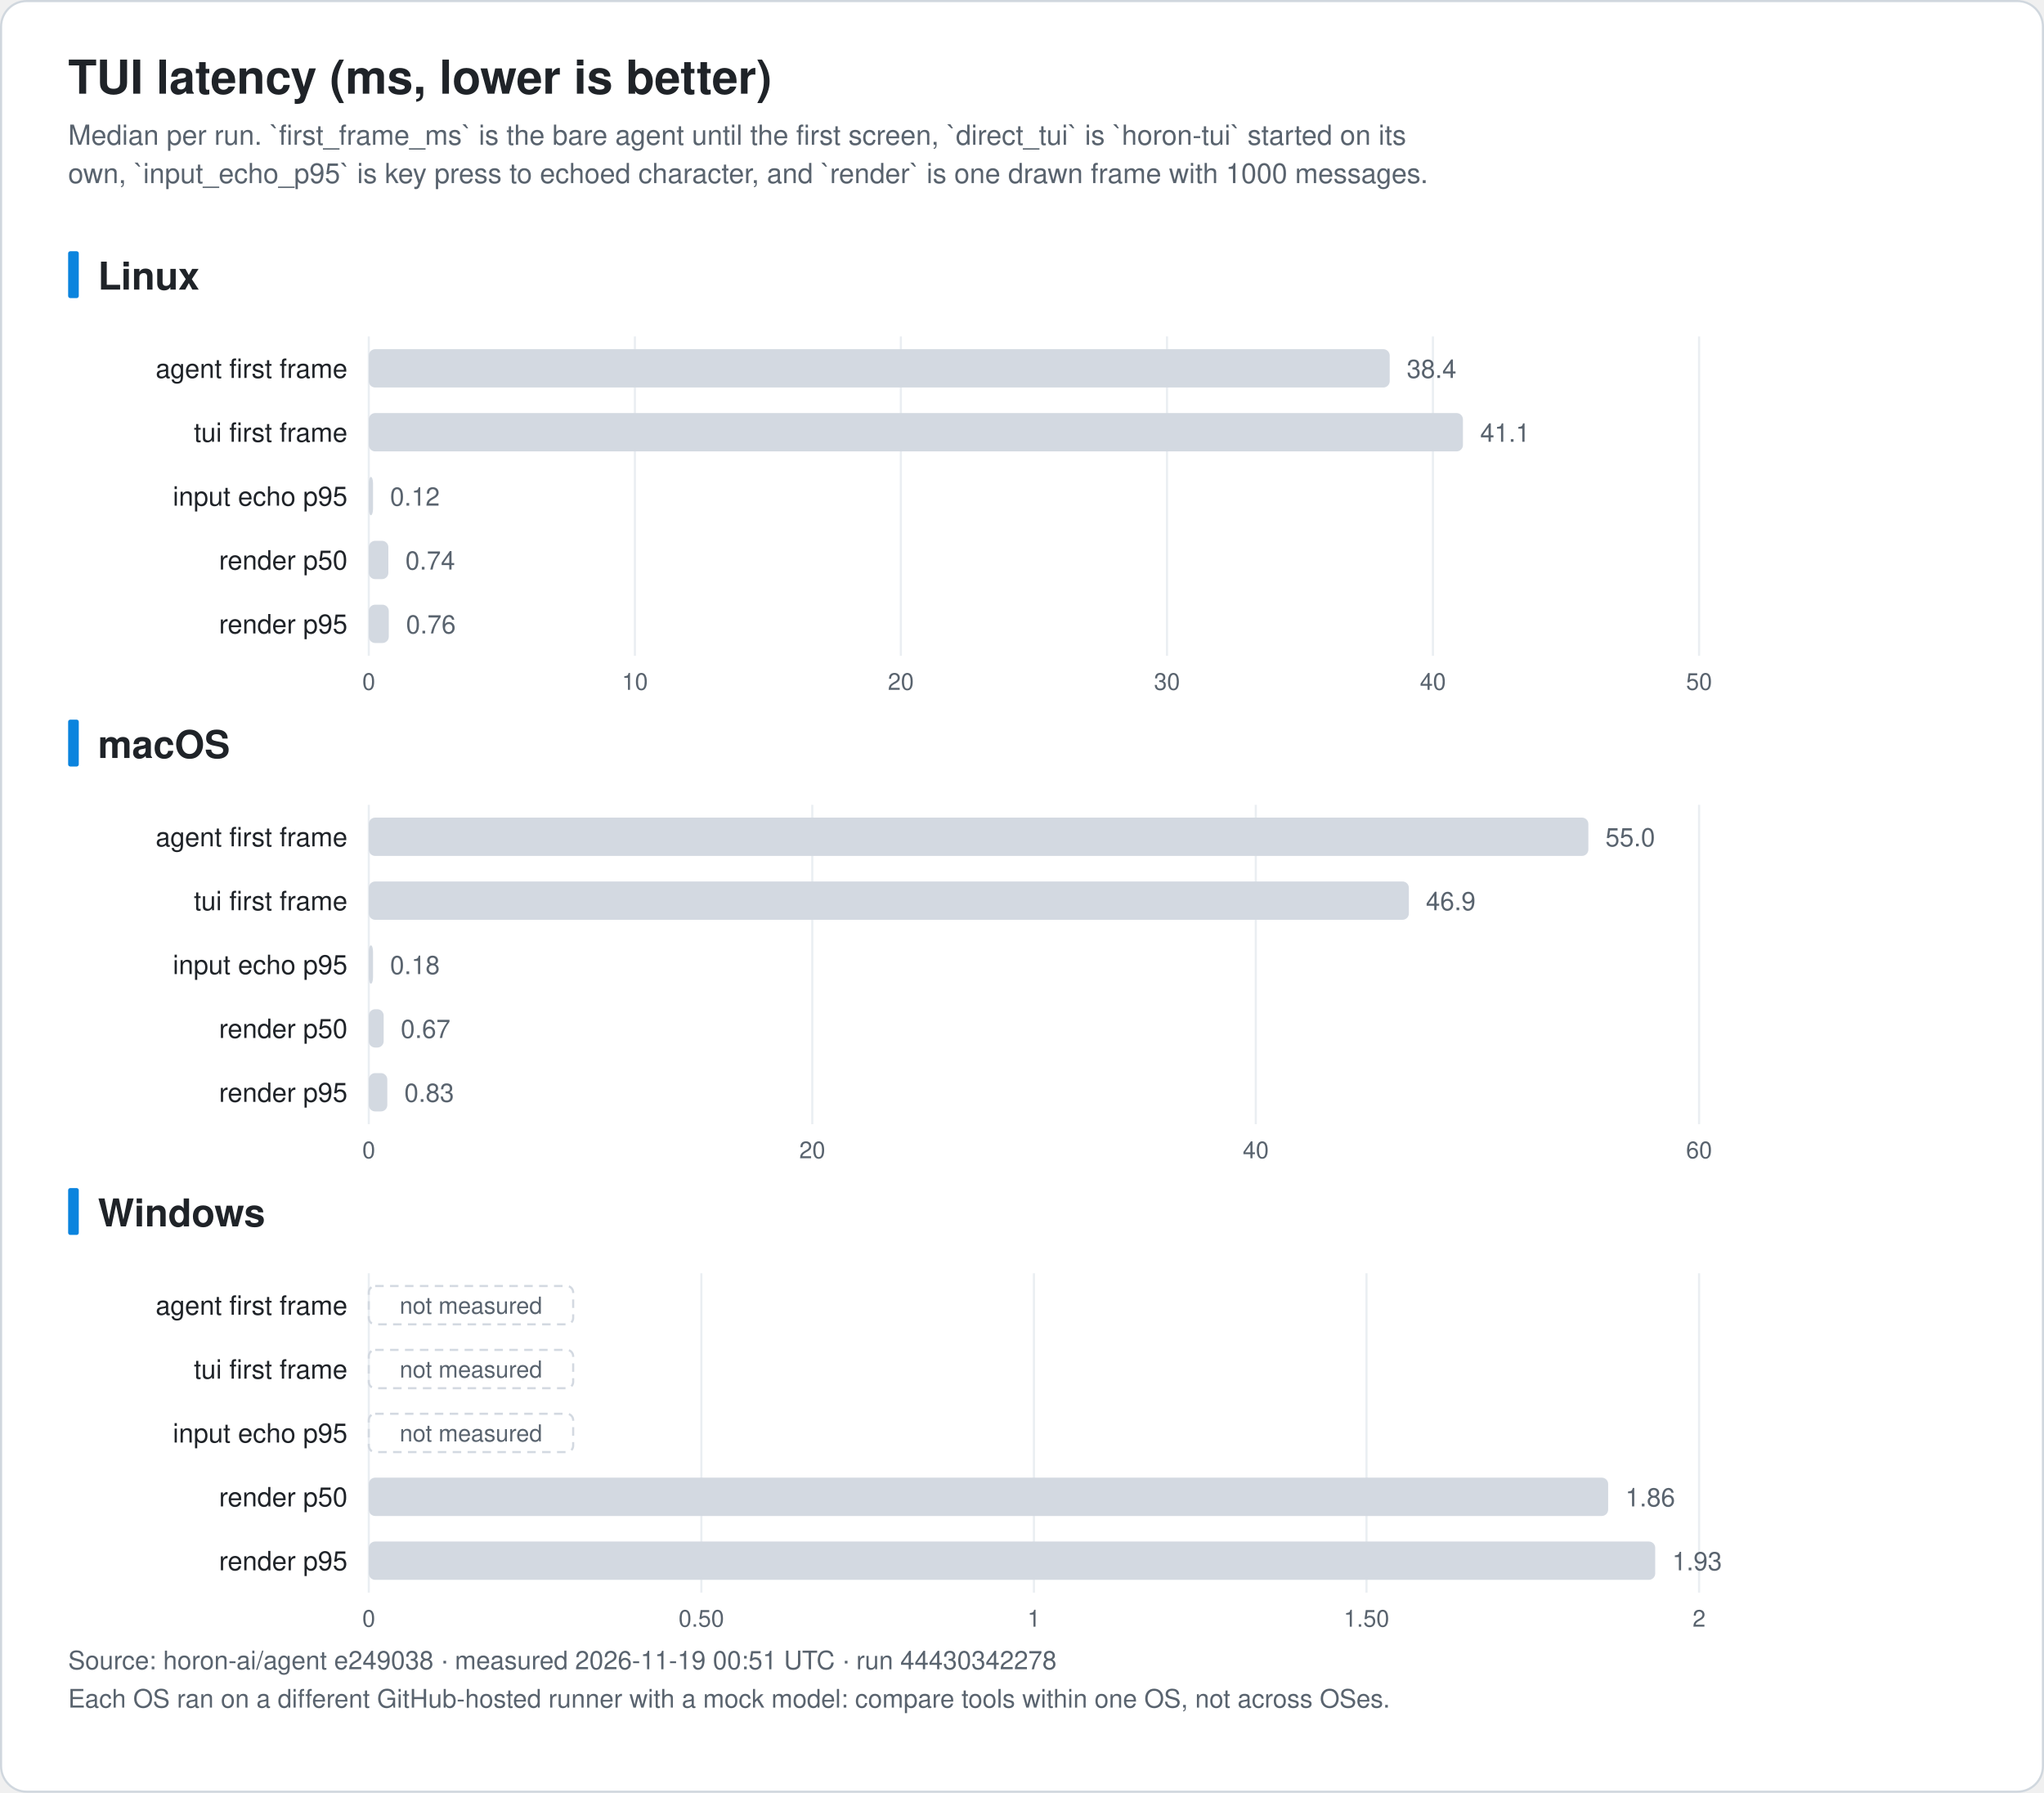
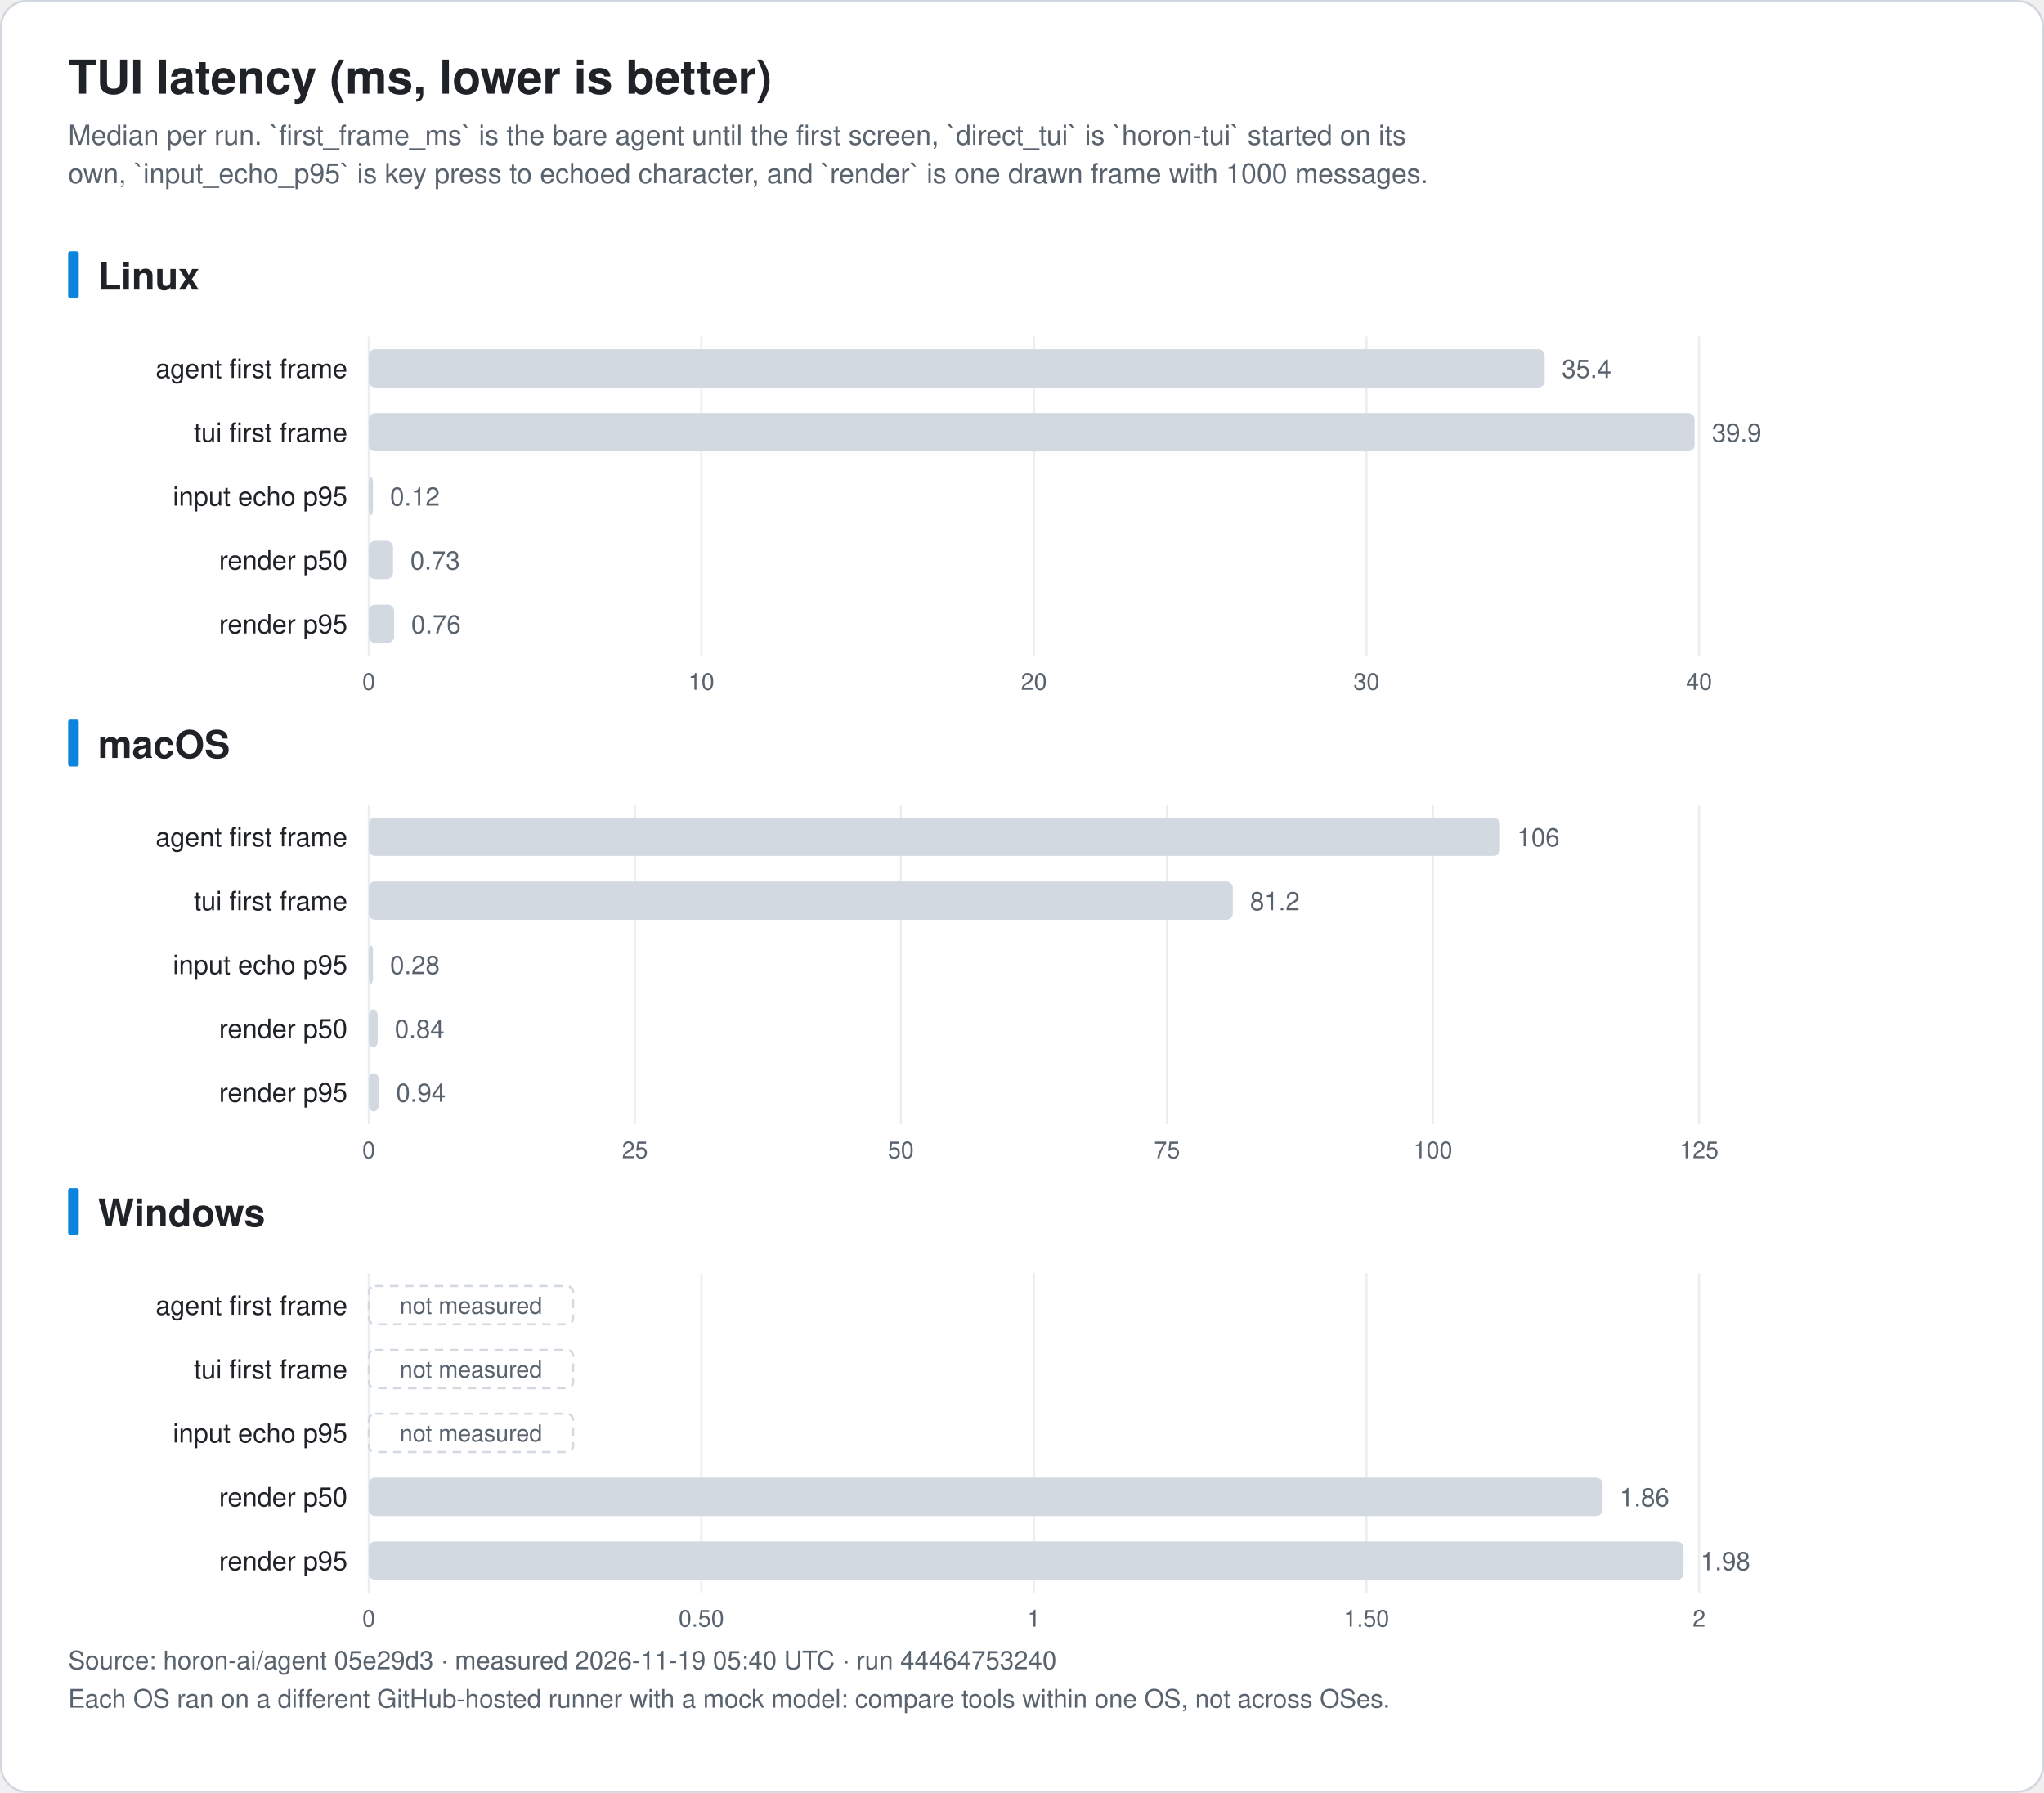
<svg xmlns="http://www.w3.org/2000/svg" width="960" height="842" viewBox="0 0 960 842" font-family="-apple-system, BlinkMacSystemFont, 'Segoe UI', 'Noto Sans KR', 'Apple SD Gothic Neo', Helvetica, Arial, sans-serif" role="img">
  <rect x="0.5" y="0.5" width="959" height="841" rx="12" fill="#ffffff" stroke="#d0d7de" />
  <text x="32.0" y="44.0" font-size="22" fill="#1f2328" text-anchor="start" font-weight="bold">TUI latency (ms, lower is better)</text>
  <text x="32.0" y="68.0" font-size="13" fill="#59636e" text-anchor="start" font-weight="normal">Median per run. `first_frame_ms` is the bare agent until the first screen, `direct_tui` is `horon-tui` started on its</text>
  <text x="32.0" y="86.0" font-size="13" fill="#59636e" text-anchor="start" font-weight="normal">own, `input_echo_p95` is key press to echoed character, and `render` is one drawn frame with 1000 messages.</text>
  <rect x="32" y="118.0" width="5" height="22" rx="1" fill="#0b84de" />
  <text x="46.0" y="136.0" font-size="18" fill="#1f2328" text-anchor="start" font-weight="bold">Linux</text>
  <line x1="173.2" y1="158.0" x2="173.2" y2="308.0" stroke="#eaeef2" />
  <text x="173.2" y="324.0" font-size="11" fill="#59636e" text-anchor="middle" font-weight="normal">0</text>
-   <line x1="298.2" y1="158.0" x2="298.2" y2="308.0" stroke="#eaeef2" />
-   <text x="298.2" y="324.0" font-size="11" fill="#59636e" text-anchor="middle" font-weight="normal">10</text>
-   <line x1="423.1" y1="158.0" x2="423.1" y2="308.0" stroke="#eaeef2" />
-   <text x="423.1" y="324.0" font-size="11" fill="#59636e" text-anchor="middle" font-weight="normal">20</text>
-   <line x1="548.1" y1="158.0" x2="548.1" y2="308.0" stroke="#eaeef2" />
-   <text x="548.1" y="324.0" font-size="11" fill="#59636e" text-anchor="middle" font-weight="normal">30</text>
-   <line x1="673.0" y1="158.0" x2="673.0" y2="308.0" stroke="#eaeef2" />
-   <text x="673.0" y="324.0" font-size="11" fill="#59636e" text-anchor="middle" font-weight="normal">40</text>
+   <line x1="329.4" y1="158.0" x2="329.4" y2="308.0" stroke="#eaeef2" />
+   <text x="329.4" y="324.0" font-size="11" fill="#59636e" text-anchor="middle" font-weight="normal">10</text>
+   <line x1="485.6" y1="158.0" x2="485.6" y2="308.0" stroke="#eaeef2" />
+   <text x="485.6" y="324.0" font-size="11" fill="#59636e" text-anchor="middle" font-weight="normal">20</text>
+   <line x1="641.8" y1="158.0" x2="641.8" y2="308.0" stroke="#eaeef2" />
+   <text x="641.8" y="324.0" font-size="11" fill="#59636e" text-anchor="middle" font-weight="normal">30</text>
  <line x1="798.0" y1="158.0" x2="798.0" y2="308.0" stroke="#eaeef2" />
-   <text x="798.0" y="324.0" font-size="11" fill="#59636e" text-anchor="middle" font-weight="normal">50</text>
+   <text x="798.0" y="324.0" font-size="11" fill="#59636e" text-anchor="middle" font-weight="normal">40</text>
  <text x="163.2" y="177.5" font-size="12.5" fill="#1f2328" text-anchor="end" font-weight="normal">agent first frame</text>
-   <rect x="173.2" y="164.0" width="479.5" height="18" rx="3" fill="#d3d9e1" />
-   <text x="660.7" y="177.5" font-size="12" fill="#59636e" text-anchor="start" font-weight="normal">38.4</text>
+   <rect x="173.2" y="164.0" width="552.3" height="18" rx="3" fill="#d3d9e1" />
+   <text x="733.5" y="177.5" font-size="12" fill="#59636e" text-anchor="start" font-weight="normal">35.4</text>
  <text x="163.2" y="207.5" font-size="12.5" fill="#1f2328" text-anchor="end" font-weight="normal">tui first frame</text>
-   <rect x="173.2" y="194.0" width="513.9" height="18" rx="3" fill="#d3d9e1" />
-   <text x="695.2" y="207.5" font-size="12" fill="#59636e" text-anchor="start" font-weight="normal">41.1</text>
+   <rect x="173.2" y="194.0" width="622.7" height="18" rx="3" fill="#d3d9e1" />
+   <text x="804.0" y="207.5" font-size="12" fill="#59636e" text-anchor="start" font-weight="normal">39.9</text>
  <text x="163.2" y="237.5" font-size="12.5" fill="#1f2328" text-anchor="end" font-weight="normal">input echo p95</text>
  <rect x="173.2" y="224.0" width="2.0" height="18" rx="3" fill="#d3d9e1" />
  <text x="183.2" y="237.5" font-size="12" fill="#59636e" text-anchor="start" font-weight="normal">0.12</text>
  <text x="163.2" y="267.5" font-size="12.5" fill="#1f2328" text-anchor="end" font-weight="normal">render p50</text>
-   <rect x="173.2" y="254.0" width="9.2" height="18" rx="3" fill="#d3d9e1" />
-   <text x="190.4" y="267.5" font-size="12" fill="#59636e" text-anchor="start" font-weight="normal">0.74</text>
+   <rect x="173.2" y="254.0" width="11.4" height="18" rx="3" fill="#d3d9e1" />
+   <text x="192.7" y="267.5" font-size="12" fill="#59636e" text-anchor="start" font-weight="normal">0.73</text>
  <text x="163.2" y="297.5" font-size="12.5" fill="#1f2328" text-anchor="end" font-weight="normal">render p95</text>
-   <rect x="173.2" y="284.0" width="9.4" height="18" rx="3" fill="#d3d9e1" />
-   <text x="190.7" y="297.5" font-size="12" fill="#59636e" text-anchor="start" font-weight="normal">0.76</text>
+   <rect x="173.2" y="284.0" width="11.9" height="18" rx="3" fill="#d3d9e1" />
+   <text x="193.1" y="297.5" font-size="12" fill="#59636e" text-anchor="start" font-weight="normal">0.76</text>
  <rect x="32" y="338.0" width="5" height="22" rx="1" fill="#0b84de" />
  <text x="46.0" y="356.0" font-size="18" fill="#1f2328" text-anchor="start" font-weight="bold">macOS</text>
  <line x1="173.2" y1="378.0" x2="173.2" y2="528.0" stroke="#eaeef2" />
  <text x="173.2" y="544.0" font-size="11" fill="#59636e" text-anchor="middle" font-weight="normal">0</text>
-   <line x1="381.5" y1="378.0" x2="381.5" y2="528.0" stroke="#eaeef2" />
-   <text x="381.5" y="544.0" font-size="11" fill="#59636e" text-anchor="middle" font-weight="normal">20</text>
-   <line x1="589.8" y1="378.0" x2="589.8" y2="528.0" stroke="#eaeef2" />
-   <text x="589.8" y="544.0" font-size="11" fill="#59636e" text-anchor="middle" font-weight="normal">40</text>
+   <line x1="298.2" y1="378.0" x2="298.2" y2="528.0" stroke="#eaeef2" />
+   <text x="298.2" y="544.0" font-size="11" fill="#59636e" text-anchor="middle" font-weight="normal">25</text>
+   <line x1="423.1" y1="378.0" x2="423.1" y2="528.0" stroke="#eaeef2" />
+   <text x="423.1" y="544.0" font-size="11" fill="#59636e" text-anchor="middle" font-weight="normal">50</text>
+   <line x1="548.1" y1="378.0" x2="548.1" y2="528.0" stroke="#eaeef2" />
+   <text x="548.1" y="544.0" font-size="11" fill="#59636e" text-anchor="middle" font-weight="normal">75</text>
+   <line x1="673.0" y1="378.0" x2="673.0" y2="528.0" stroke="#eaeef2" />
+   <text x="673.0" y="544.0" font-size="11" fill="#59636e" text-anchor="middle" font-weight="normal">100</text>
  <line x1="798.0" y1="378.0" x2="798.0" y2="528.0" stroke="#eaeef2" />
-   <text x="798.0" y="544.0" font-size="11" fill="#59636e" text-anchor="middle" font-weight="normal">60</text>
+   <text x="798.0" y="544.0" font-size="11" fill="#59636e" text-anchor="middle" font-weight="normal">125</text>
  <text x="163.2" y="397.5" font-size="12.5" fill="#1f2328" text-anchor="end" font-weight="normal">agent first frame</text>
-   <rect x="173.2" y="384.0" width="572.8" height="18" rx="3" fill="#d3d9e1" />
-   <text x="754.0" y="397.5" font-size="12" fill="#59636e" text-anchor="start" font-weight="normal">55.0</text>
+   <rect x="173.2" y="384.0" width="531.3" height="18" rx="3" fill="#d3d9e1" />
+   <text x="712.5" y="397.5" font-size="12" fill="#59636e" text-anchor="start" font-weight="normal">106</text>
  <text x="163.2" y="427.5" font-size="12.5" fill="#1f2328" text-anchor="end" font-weight="normal">tui first frame</text>
-   <rect x="173.2" y="414.0" width="488.5" height="18" rx="3" fill="#d3d9e1" />
-   <text x="669.7" y="427.5" font-size="12" fill="#59636e" text-anchor="start" font-weight="normal">46.9</text>
+   <rect x="173.2" y="414.0" width="405.8" height="18" rx="3" fill="#d3d9e1" />
+   <text x="587.1" y="427.5" font-size="12" fill="#59636e" text-anchor="start" font-weight="normal">81.2</text>
  <text x="163.2" y="457.5" font-size="12.5" fill="#1f2328" text-anchor="end" font-weight="normal">input echo p95</text>
  <rect x="173.2" y="444.0" width="2.0" height="18" rx="3" fill="#d3d9e1" />
-   <text x="183.2" y="457.5" font-size="12" fill="#59636e" text-anchor="start" font-weight="normal">0.18</text>
+   <text x="183.2" y="457.5" font-size="12" fill="#59636e" text-anchor="start" font-weight="normal">0.28</text>
  <text x="163.2" y="487.5" font-size="12.5" fill="#1f2328" text-anchor="end" font-weight="normal">render p50</text>
-   <rect x="173.2" y="474.0" width="7.0" height="18" rx="3" fill="#d3d9e1" />
-   <text x="188.2" y="487.5" font-size="12" fill="#59636e" text-anchor="start" font-weight="normal">0.67</text>
+   <rect x="173.2" y="474.0" width="4.2" height="18" rx="3" fill="#d3d9e1" />
+   <text x="185.4" y="487.5" font-size="12" fill="#59636e" text-anchor="start" font-weight="normal">0.84</text>
  <text x="163.2" y="517.5" font-size="12.5" fill="#1f2328" text-anchor="end" font-weight="normal">render p95</text>
-   <rect x="173.2" y="504.0" width="8.7" height="18" rx="3" fill="#d3d9e1" />
-   <text x="189.9" y="517.5" font-size="12" fill="#59636e" text-anchor="start" font-weight="normal">0.83</text>
+   <rect x="173.2" y="504.0" width="4.7" height="18" rx="3" fill="#d3d9e1" />
+   <text x="186.0" y="517.5" font-size="12" fill="#59636e" text-anchor="start" font-weight="normal">0.94</text>
  <rect x="32" y="558.0" width="5" height="22" rx="1" fill="#0b84de" />
  <text x="46.0" y="576.0" font-size="18" fill="#1f2328" text-anchor="start" font-weight="bold">Windows</text>
  <line x1="173.2" y1="598.0" x2="173.2" y2="748.0" stroke="#eaeef2" />
  <text x="173.2" y="764.0" font-size="11" fill="#59636e" text-anchor="middle" font-weight="normal">0</text>
  <line x1="329.4" y1="598.0" x2="329.4" y2="748.0" stroke="#eaeef2" />
  <text x="329.4" y="764.0" font-size="11" fill="#59636e" text-anchor="middle" font-weight="normal">0.50</text>
  <line x1="485.6" y1="598.0" x2="485.6" y2="748.0" stroke="#eaeef2" />
  <text x="485.6" y="764.0" font-size="11" fill="#59636e" text-anchor="middle" font-weight="normal">1</text>
  <line x1="641.8" y1="598.0" x2="641.8" y2="748.0" stroke="#eaeef2" />
  <text x="641.8" y="764.0" font-size="11" fill="#59636e" text-anchor="middle" font-weight="normal">1.50</text>
  <line x1="798.0" y1="598.0" x2="798.0" y2="748.0" stroke="#eaeef2" />
  <text x="798.0" y="764.0" font-size="11" fill="#59636e" text-anchor="middle" font-weight="normal">2</text>
  <text x="163.2" y="617.5" font-size="12.5" fill="#1f2328" text-anchor="end" font-weight="normal">agent first frame</text>
  <rect x="173.2" y="604.0" width="96" height="18" rx="3" fill="none" stroke="#d3d9e1" stroke-dasharray="4 3" />
  <text x="221.2" y="617.0" font-size="11" fill="#59636e" text-anchor="middle" font-weight="normal">not measured</text>
  <text x="163.2" y="647.5" font-size="12.5" fill="#1f2328" text-anchor="end" font-weight="normal">tui first frame</text>
  <rect x="173.2" y="634.0" width="96" height="18" rx="3" fill="none" stroke="#d3d9e1" stroke-dasharray="4 3" />
  <text x="221.2" y="647.0" font-size="11" fill="#59636e" text-anchor="middle" font-weight="normal">not measured</text>
  <text x="163.2" y="677.5" font-size="12.5" fill="#1f2328" text-anchor="end" font-weight="normal">input echo p95</text>
  <rect x="173.2" y="664.0" width="96" height="18" rx="3" fill="none" stroke="#d3d9e1" stroke-dasharray="4 3" />
  <text x="221.2" y="677.0" font-size="11" fill="#59636e" text-anchor="middle" font-weight="normal">not measured</text>
  <text x="163.2" y="707.5" font-size="12.5" fill="#1f2328" text-anchor="end" font-weight="normal">render p50</text>
-   <rect x="173.2" y="694.0" width="582.1" height="18" rx="3" fill="#d3d9e1" />
-   <text x="763.4" y="707.5" font-size="12" fill="#59636e" text-anchor="start" font-weight="normal">1.86</text>
+   <rect x="173.2" y="694.0" width="579.5" height="18" rx="3" fill="#d3d9e1" />
+   <text x="760.7" y="707.5" font-size="12" fill="#59636e" text-anchor="start" font-weight="normal">1.86</text>
  <text x="163.2" y="737.5" font-size="12.5" fill="#1f2328" text-anchor="end" font-weight="normal">render p95</text>
-   <rect x="173.2" y="724.0" width="604.2" height="18" rx="3" fill="#d3d9e1" />
-   <text x="785.4" y="737.5" font-size="12" fill="#59636e" text-anchor="start" font-weight="normal">1.93</text>
-   <text x="32.0" y="784.0" font-size="12" fill="#59636e" text-anchor="start" font-weight="normal">Source: horon-ai/agent e249038 · measured 2026-11-19 00:51 UTC · run 44430342278</text>
+   <rect x="173.2" y="724.0" width="617.5" height="18" rx="3" fill="#d3d9e1" />
+   <text x="798.7" y="737.5" font-size="12" fill="#59636e" text-anchor="start" font-weight="normal">1.98</text>
+   <text x="32.0" y="784.0" font-size="12" fill="#59636e" text-anchor="start" font-weight="normal">Source: horon-ai/agent 05e29d3 · measured 2026-11-19 05:40 UTC · run 44464753240</text>
  <text x="32.0" y="802.0" font-size="12" fill="#59636e" text-anchor="start" font-weight="normal">Each OS ran on a different GitHub-hosted runner with a mock model: compare tools within one OS, not across OSes.</text>
</svg>
